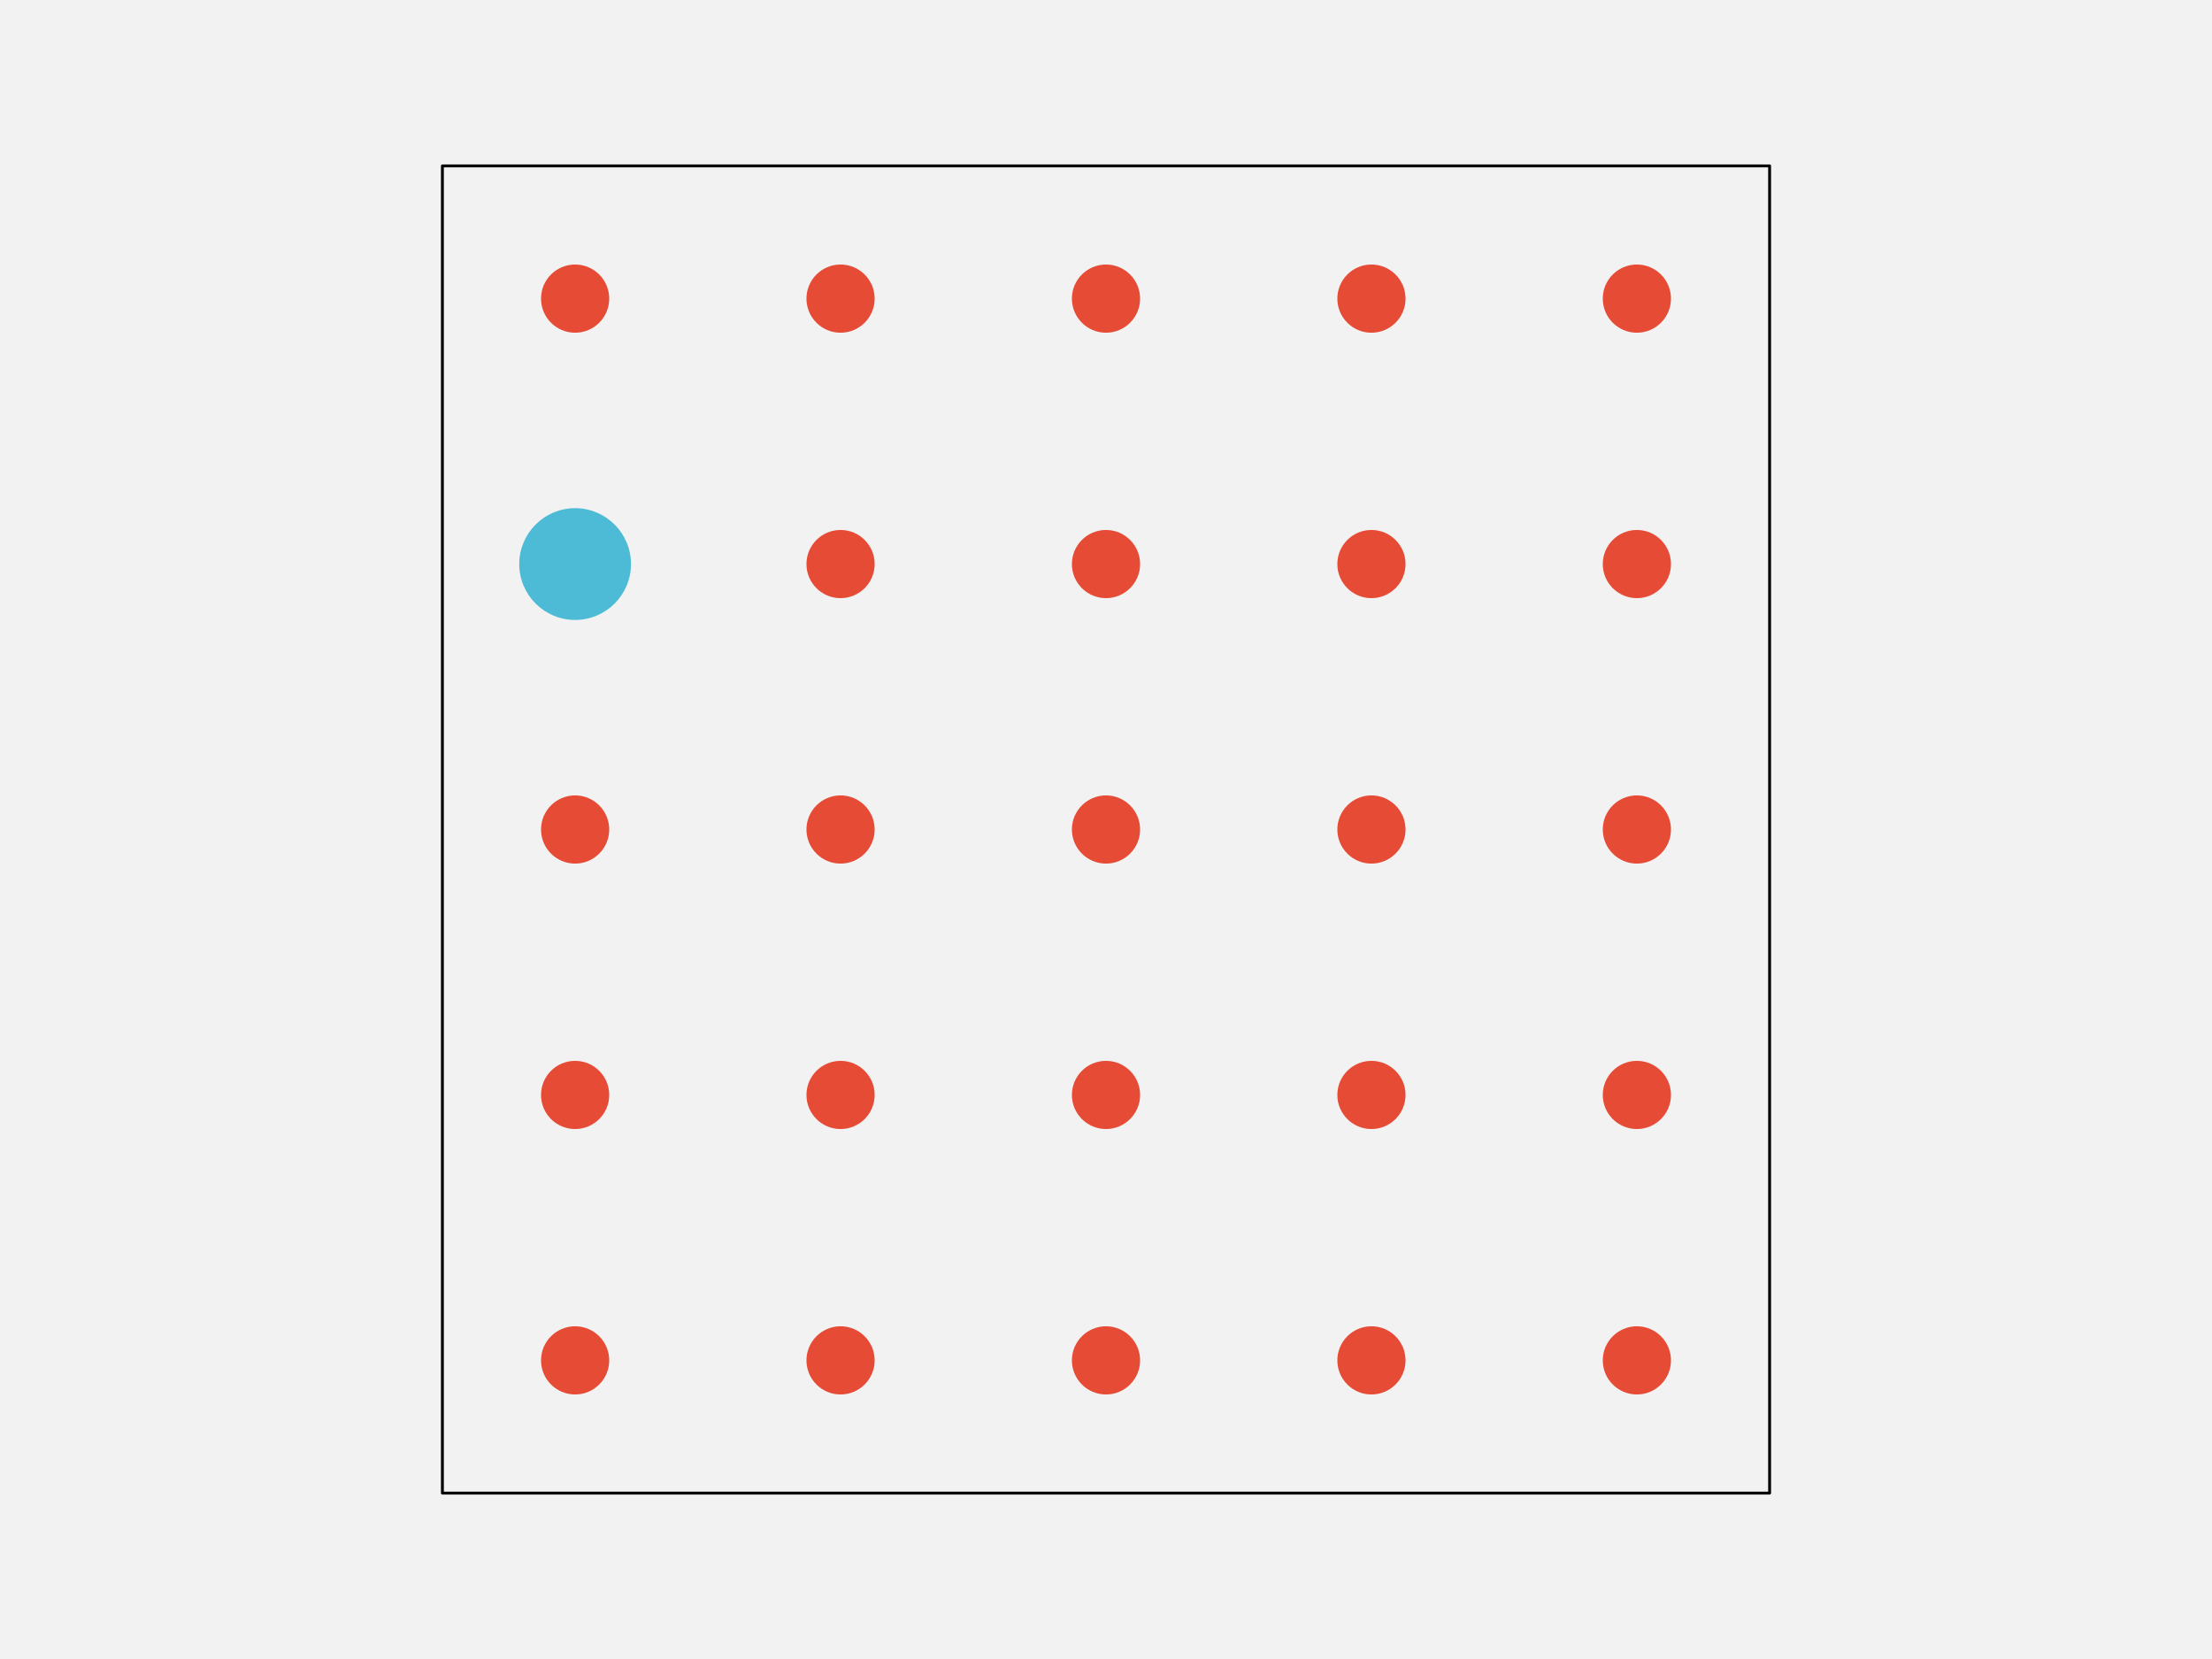
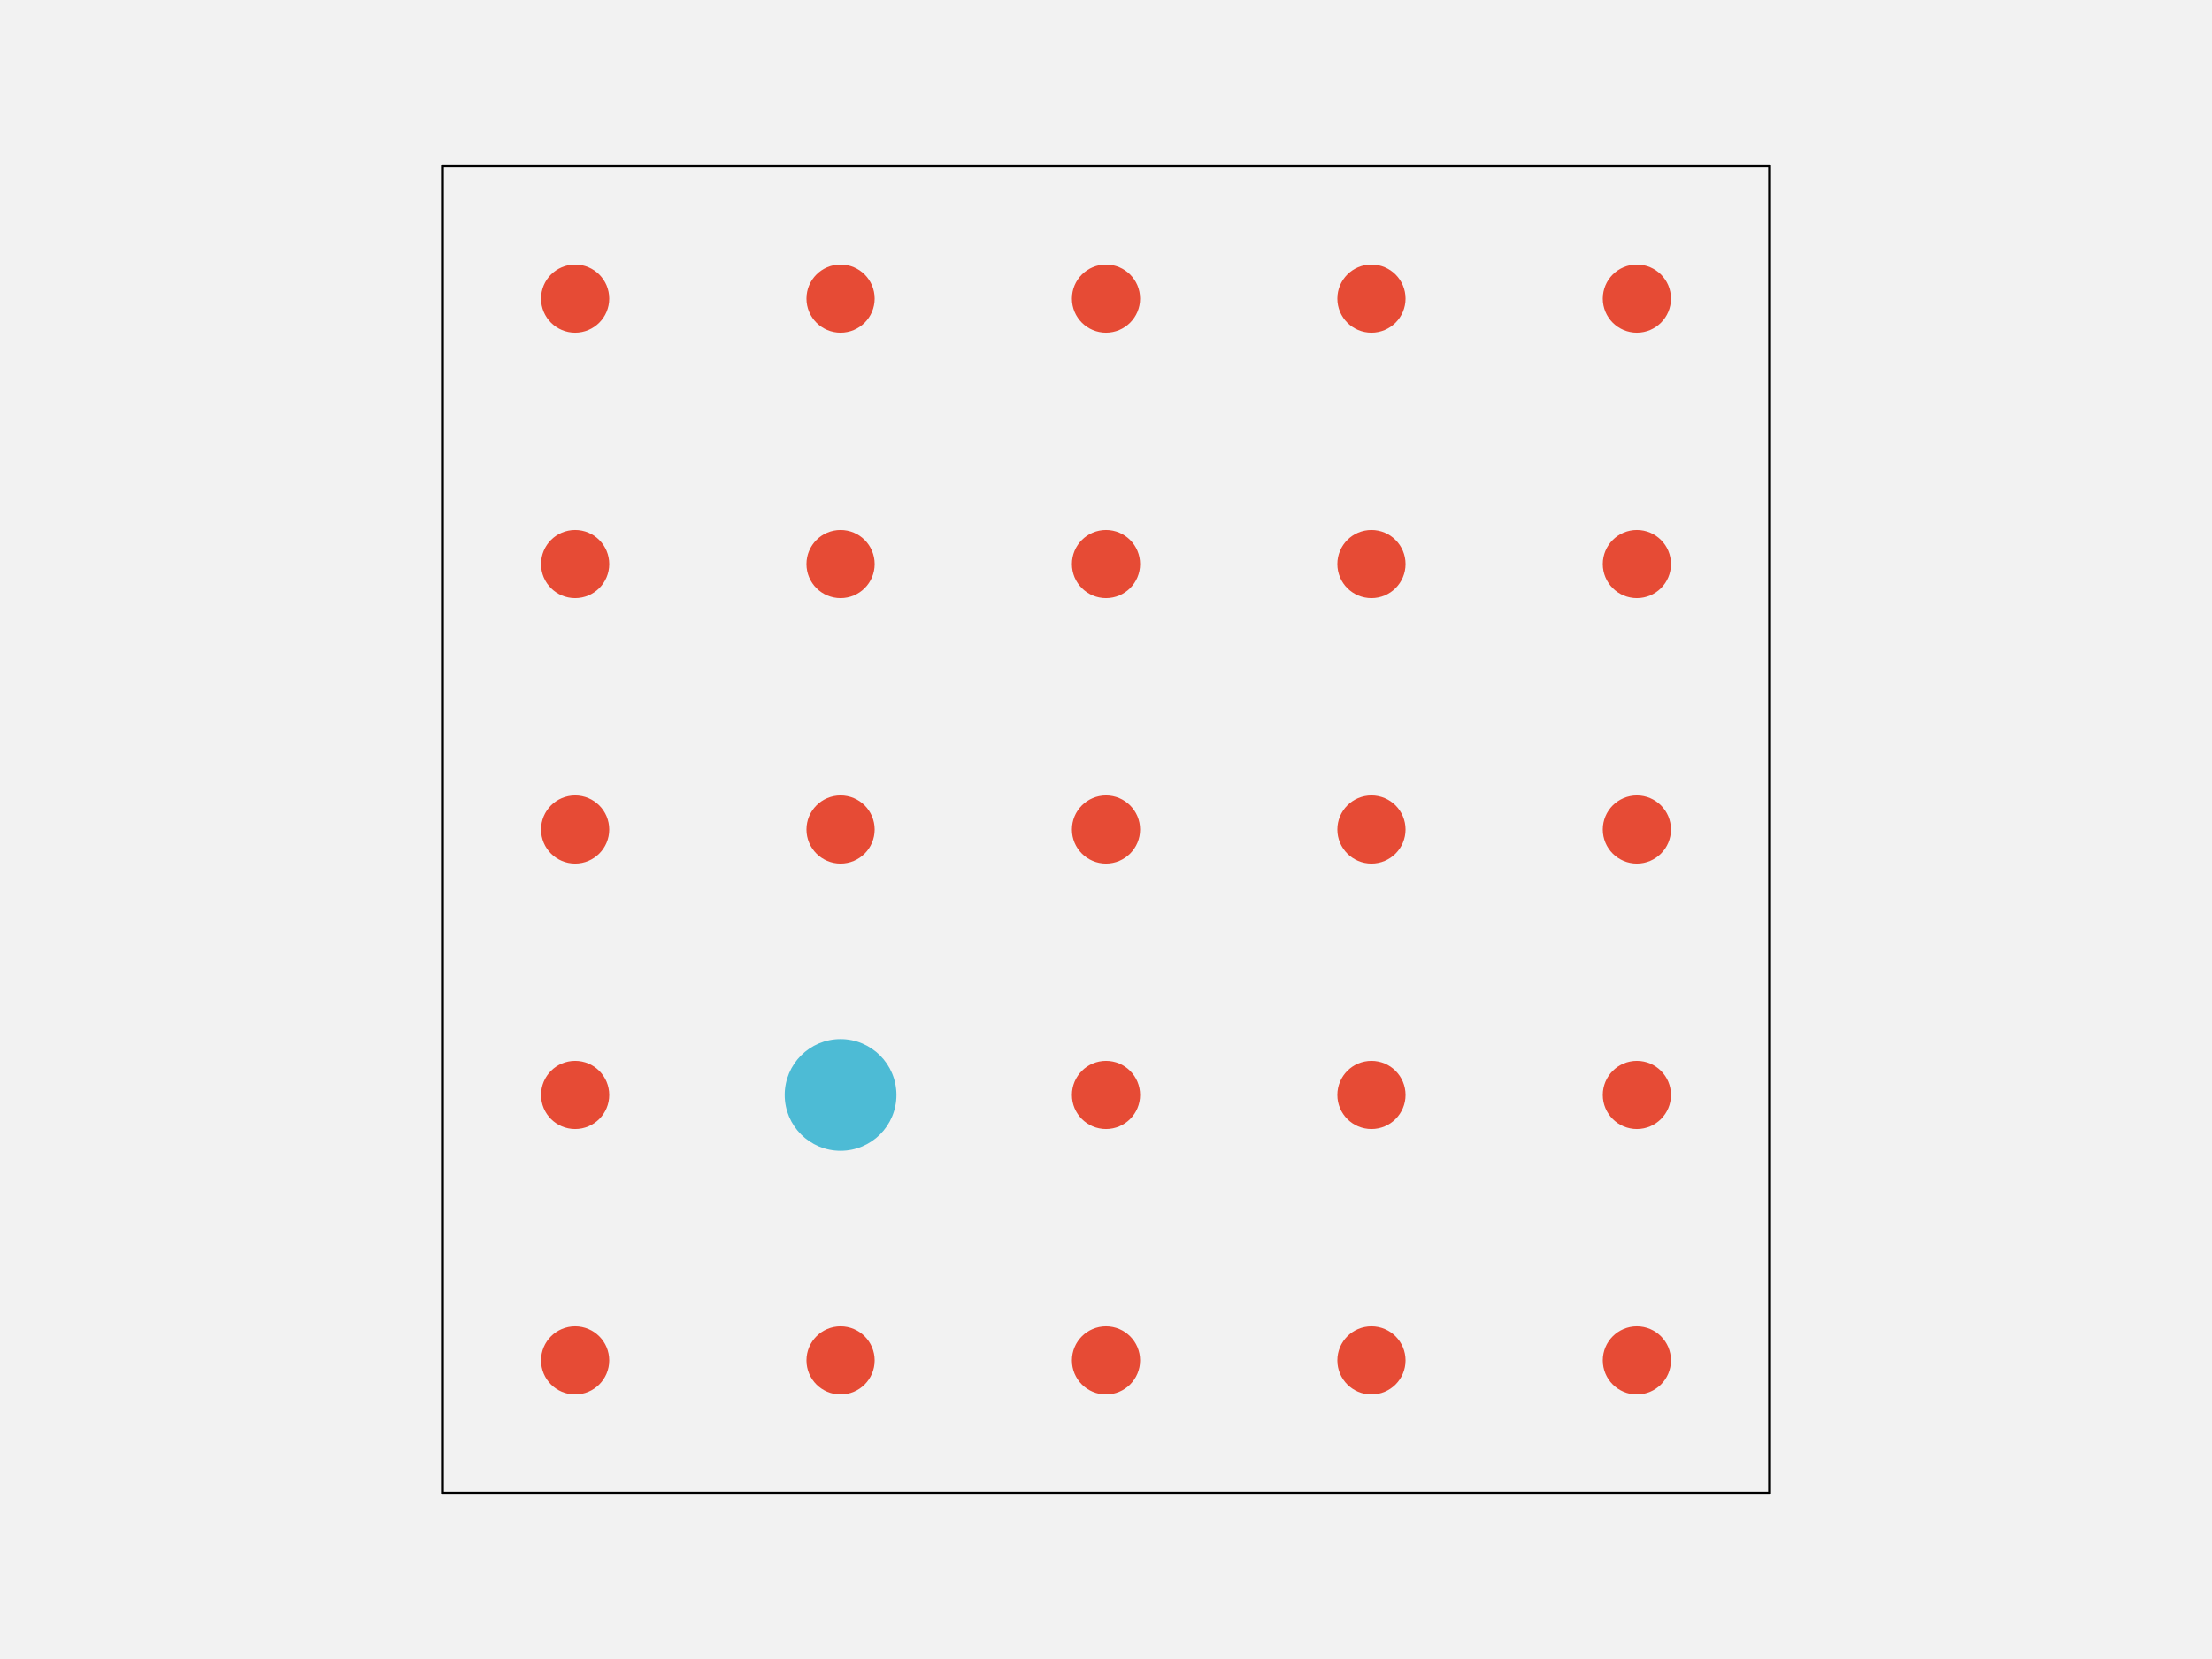
<svg xmlns="http://www.w3.org/2000/svg" width="576pt" height="432pt" viewBox="0 0 576 432" version="1.1">
  <g id="surface143">
    <rect x="0" y="0" width="576" height="432" style="fill:rgb(94.902%,94.902%,94.902%);fill-opacity:1;stroke:none;" />
    <path style="fill-rule:nonzero;fill:rgb(94.902%,94.902%,94.902%);fill-opacity:1;stroke-width:0.75;stroke-linecap:round;stroke-linejoin:round;stroke:rgb(0%,0%,0%);stroke-opacity:1;stroke-miterlimit:10;" d="M 115.199 388.801 L 460.801 388.801 L 460.801 43.199 L 115.199 43.199 Z M 115.199 388.801 " />
    <path style="fill-rule:nonzero;fill:rgb(90.196%,29.412%,20.784%);fill-opacity:1;stroke-width:0.75;stroke-linecap:round;stroke-linejoin:round;stroke:rgb(90.196%,29.412%,20.784%);stroke-opacity:1;stroke-miterlimit:10;" d="M 158.266 354.238 C 158.266 358.938 154.457 362.742 149.762 362.742 C 145.062 362.742 141.258 358.938 141.258 354.238 C 141.258 349.543 145.062 345.734 149.762 345.734 C 154.457 345.734 158.266 349.543 158.266 354.238 " />
    <path style="fill-rule:nonzero;fill:rgb(90.196%,29.412%,20.784%);fill-opacity:1;stroke-width:0.75;stroke-linecap:round;stroke-linejoin:round;stroke:rgb(90.196%,29.412%,20.784%);stroke-opacity:1;stroke-miterlimit:10;" d="M 227.383 354.238 C 227.383 358.938 223.578 362.742 218.879 362.742 C 214.184 362.742 210.375 358.938 210.375 354.238 C 210.375 349.543 214.184 345.734 218.879 345.734 C 223.578 345.734 227.383 349.543 227.383 354.238 " />
    <path style="fill-rule:nonzero;fill:rgb(90.196%,29.412%,20.784%);fill-opacity:1;stroke-width:0.75;stroke-linecap:round;stroke-linejoin:round;stroke:rgb(90.196%,29.412%,20.784%);stroke-opacity:1;stroke-miterlimit:10;" d="M 296.504 354.238 C 296.504 358.938 292.695 362.742 288 362.742 C 283.305 362.742 279.496 358.938 279.496 354.238 C 279.496 349.543 283.305 345.734 288 345.734 C 292.695 345.734 296.504 349.543 296.504 354.238 " />
    <path style="fill-rule:nonzero;fill:rgb(90.196%,29.412%,20.784%);fill-opacity:1;stroke-width:0.75;stroke-linecap:round;stroke-linejoin:round;stroke:rgb(90.196%,29.412%,20.784%);stroke-opacity:1;stroke-miterlimit:10;" d="M 365.625 354.238 C 365.625 358.938 361.816 362.742 357.121 362.742 C 352.422 362.742 348.617 358.938 348.617 354.238 C 348.617 349.543 352.422 345.734 357.121 345.734 C 361.816 345.734 365.625 349.543 365.625 354.238 " />
    <path style="fill-rule:nonzero;fill:rgb(90.196%,29.412%,20.784%);fill-opacity:1;stroke-width:0.75;stroke-linecap:round;stroke-linejoin:round;stroke:rgb(90.196%,29.412%,20.784%);stroke-opacity:1;stroke-miterlimit:10;" d="M 434.742 354.238 C 434.742 358.938 430.938 362.742 426.238 362.742 C 421.543 362.742 417.734 358.938 417.734 354.238 C 417.734 349.543 421.543 345.734 426.238 345.734 C 430.938 345.734 434.742 349.543 434.742 354.238 " />
    <path style="fill-rule:nonzero;fill:rgb(90.196%,29.412%,20.784%);fill-opacity:1;stroke-width:0.75;stroke-linecap:round;stroke-linejoin:round;stroke:rgb(90.196%,29.412%,20.784%);stroke-opacity:1;stroke-miterlimit:10;" d="M 158.266 285.121 C 158.266 289.816 154.457 293.625 149.762 293.625 C 145.062 293.625 141.258 289.816 141.258 285.121 C 141.258 280.422 145.062 276.617 149.762 276.617 C 154.457 276.617 158.266 280.422 158.266 285.121 " />
-     <path style="fill-rule:nonzero;fill:rgb(90.196%,29.412%,20.784%);fill-opacity:1;stroke-width:0.75;stroke-linecap:round;stroke-linejoin:round;stroke:rgb(90.196%,29.412%,20.784%);stroke-opacity:1;stroke-miterlimit:10;" d="M 227.383 285.121 C 227.383 289.816 223.578 293.625 218.879 293.625 C 214.184 293.625 210.375 289.816 210.375 285.121 C 210.375 280.422 214.184 276.617 218.879 276.617 C 223.578 276.617 227.383 280.422 227.383 285.121 " />
+     <path style="fill-rule:nonzero;fill:rgb(30.196%,73.333%,83.529%);fill-opacity:1;stroke-width:0.75;stroke-linecap:round;stroke-linejoin:round;stroke:rgb(30.196%,73.333%,83.529%);stroke-opacity:1;stroke-miterlimit:10;" d="M 233.055 285.121 C 233.055 292.949 226.707 299.293 218.879 299.293 C 211.051 299.293 204.707 292.949 204.707 285.121 C 204.707 277.293 211.051 270.945 218.879 270.945 C 226.707 270.945 233.055 277.293 233.055 285.121 " />
    <path style="fill-rule:nonzero;fill:rgb(90.196%,29.412%,20.784%);fill-opacity:1;stroke-width:0.75;stroke-linecap:round;stroke-linejoin:round;stroke:rgb(90.196%,29.412%,20.784%);stroke-opacity:1;stroke-miterlimit:10;" d="M 296.504 285.121 C 296.504 289.816 292.695 293.625 288 293.625 C 283.305 293.625 279.496 289.816 279.496 285.121 C 279.496 280.422 283.305 276.617 288 276.617 C 292.695 276.617 296.504 280.422 296.504 285.121 " />
    <path style="fill-rule:nonzero;fill:rgb(90.196%,29.412%,20.784%);fill-opacity:1;stroke-width:0.75;stroke-linecap:round;stroke-linejoin:round;stroke:rgb(90.196%,29.412%,20.784%);stroke-opacity:1;stroke-miterlimit:10;" d="M 365.625 285.121 C 365.625 289.816 361.816 293.625 357.121 293.625 C 352.422 293.625 348.617 289.816 348.617 285.121 C 348.617 280.422 352.422 276.617 357.121 276.617 C 361.816 276.617 365.625 280.422 365.625 285.121 " />
    <path style="fill-rule:nonzero;fill:rgb(90.196%,29.412%,20.784%);fill-opacity:1;stroke-width:0.75;stroke-linecap:round;stroke-linejoin:round;stroke:rgb(90.196%,29.412%,20.784%);stroke-opacity:1;stroke-miterlimit:10;" d="M 434.742 285.121 C 434.742 289.816 430.938 293.625 426.238 293.625 C 421.543 293.625 417.734 289.816 417.734 285.121 C 417.734 280.422 421.543 276.617 426.238 276.617 C 430.938 276.617 434.742 280.422 434.742 285.121 " />
    <path style="fill-rule:nonzero;fill:rgb(90.196%,29.412%,20.784%);fill-opacity:1;stroke-width:0.75;stroke-linecap:round;stroke-linejoin:round;stroke:rgb(90.196%,29.412%,20.784%);stroke-opacity:1;stroke-miterlimit:10;" d="M 158.266 216 C 158.266 220.695 154.457 224.504 149.762 224.504 C 145.062 224.504 141.258 220.695 141.258 216 C 141.258 211.305 145.062 207.496 149.762 207.496 C 154.457 207.496 158.266 211.305 158.266 216 " />
    <path style="fill-rule:nonzero;fill:rgb(90.196%,29.412%,20.784%);fill-opacity:1;stroke-width:0.75;stroke-linecap:round;stroke-linejoin:round;stroke:rgb(90.196%,29.412%,20.784%);stroke-opacity:1;stroke-miterlimit:10;" d="M 227.383 216 C 227.383 220.695 223.578 224.504 218.879 224.504 C 214.184 224.504 210.375 220.695 210.375 216 C 210.375 211.305 214.184 207.496 218.879 207.496 C 223.578 207.496 227.383 211.305 227.383 216 " />
    <path style="fill-rule:nonzero;fill:rgb(90.196%,29.412%,20.784%);fill-opacity:1;stroke-width:0.75;stroke-linecap:round;stroke-linejoin:round;stroke:rgb(90.196%,29.412%,20.784%);stroke-opacity:1;stroke-miterlimit:10;" d="M 296.504 216 C 296.504 220.695 292.695 224.504 288 224.504 C 283.305 224.504 279.496 220.695 279.496 216 C 279.496 211.305 283.305 207.496 288 207.496 C 292.695 207.496 296.504 211.305 296.504 216 " />
    <path style="fill-rule:nonzero;fill:rgb(90.196%,29.412%,20.784%);fill-opacity:1;stroke-width:0.75;stroke-linecap:round;stroke-linejoin:round;stroke:rgb(90.196%,29.412%,20.784%);stroke-opacity:1;stroke-miterlimit:10;" d="M 365.625 216 C 365.625 220.695 361.816 224.504 357.121 224.504 C 352.422 224.504 348.617 220.695 348.617 216 C 348.617 211.305 352.422 207.496 357.121 207.496 C 361.816 207.496 365.625 211.305 365.625 216 " />
    <path style="fill-rule:nonzero;fill:rgb(90.196%,29.412%,20.784%);fill-opacity:1;stroke-width:0.75;stroke-linecap:round;stroke-linejoin:round;stroke:rgb(90.196%,29.412%,20.784%);stroke-opacity:1;stroke-miterlimit:10;" d="M 434.742 216 C 434.742 220.695 430.938 224.504 426.238 224.504 C 421.543 224.504 417.734 220.695 417.734 216 C 417.734 211.305 421.543 207.496 426.238 207.496 C 430.938 207.496 434.742 211.305 434.742 216 " />
-     <path style="fill-rule:nonzero;fill:rgb(30.196%,73.333%,83.529%);fill-opacity:1;stroke-width:0.75;stroke-linecap:round;stroke-linejoin:round;stroke:rgb(30.196%,73.333%,83.529%);stroke-opacity:1;stroke-miterlimit:10;" d="M 163.934 146.879 C 163.934 154.707 157.586 161.055 149.762 161.055 C 141.934 161.055 135.586 154.707 135.586 146.879 C 135.586 139.051 141.934 132.707 149.762 132.707 C 157.586 132.707 163.934 139.051 163.934 146.879 " />
+     <path style="fill-rule:nonzero;fill:rgb(90.196%,29.412%,20.784%);fill-opacity:1;stroke-width:0.75;stroke-linecap:round;stroke-linejoin:round;stroke:rgb(90.196%,29.412%,20.784%);stroke-opacity:1;stroke-miterlimit:10;" d="M 158.266 146.879 C 158.266 151.578 154.457 155.383 149.762 155.383 C 145.062 155.383 141.258 151.578 141.258 146.879 C 141.258 142.184 145.062 138.375 149.762 138.375 C 154.457 138.375 158.266 142.184 158.266 146.879 " />
    <path style="fill-rule:nonzero;fill:rgb(90.196%,29.412%,20.784%);fill-opacity:1;stroke-width:0.75;stroke-linecap:round;stroke-linejoin:round;stroke:rgb(90.196%,29.412%,20.784%);stroke-opacity:1;stroke-miterlimit:10;" d="M 227.383 146.879 C 227.383 151.578 223.578 155.383 218.879 155.383 C 214.184 155.383 210.375 151.578 210.375 146.879 C 210.375 142.184 214.184 138.375 218.879 138.375 C 223.578 138.375 227.383 142.184 227.383 146.879 " />
    <path style="fill-rule:nonzero;fill:rgb(90.196%,29.412%,20.784%);fill-opacity:1;stroke-width:0.75;stroke-linecap:round;stroke-linejoin:round;stroke:rgb(90.196%,29.412%,20.784%);stroke-opacity:1;stroke-miterlimit:10;" d="M 296.504 146.879 C 296.504 151.578 292.695 155.383 288 155.383 C 283.305 155.383 279.496 151.578 279.496 146.879 C 279.496 142.184 283.305 138.375 288 138.375 C 292.695 138.375 296.504 142.184 296.504 146.879 " />
    <path style="fill-rule:nonzero;fill:rgb(90.196%,29.412%,20.784%);fill-opacity:1;stroke-width:0.75;stroke-linecap:round;stroke-linejoin:round;stroke:rgb(90.196%,29.412%,20.784%);stroke-opacity:1;stroke-miterlimit:10;" d="M 365.625 146.879 C 365.625 151.578 361.816 155.383 357.121 155.383 C 352.422 155.383 348.617 151.578 348.617 146.879 C 348.617 142.184 352.422 138.375 357.121 138.375 C 361.816 138.375 365.625 142.184 365.625 146.879 " />
    <path style="fill-rule:nonzero;fill:rgb(90.196%,29.412%,20.784%);fill-opacity:1;stroke-width:0.75;stroke-linecap:round;stroke-linejoin:round;stroke:rgb(90.196%,29.412%,20.784%);stroke-opacity:1;stroke-miterlimit:10;" d="M 434.742 146.879 C 434.742 151.578 430.938 155.383 426.238 155.383 C 421.543 155.383 417.734 151.578 417.734 146.879 C 417.734 142.184 421.543 138.375 426.238 138.375 C 430.938 138.375 434.742 142.184 434.742 146.879 " />
    <path style="fill-rule:nonzero;fill:rgb(90.196%,29.412%,20.784%);fill-opacity:1;stroke-width:0.75;stroke-linecap:round;stroke-linejoin:round;stroke:rgb(90.196%,29.412%,20.784%);stroke-opacity:1;stroke-miterlimit:10;" d="M 158.266 77.762 C 158.266 82.457 154.457 86.266 149.762 86.266 C 145.062 86.266 141.258 82.457 141.258 77.762 C 141.258 73.062 145.062 69.258 149.762 69.258 C 154.457 69.258 158.266 73.062 158.266 77.762 " />
    <path style="fill-rule:nonzero;fill:rgb(90.196%,29.412%,20.784%);fill-opacity:1;stroke-width:0.75;stroke-linecap:round;stroke-linejoin:round;stroke:rgb(90.196%,29.412%,20.784%);stroke-opacity:1;stroke-miterlimit:10;" d="M 227.383 77.762 C 227.383 82.457 223.578 86.266 218.879 86.266 C 214.184 86.266 210.375 82.457 210.375 77.762 C 210.375 73.062 214.184 69.258 218.879 69.258 C 223.578 69.258 227.383 73.062 227.383 77.762 " />
    <path style="fill-rule:nonzero;fill:rgb(90.196%,29.412%,20.784%);fill-opacity:1;stroke-width:0.75;stroke-linecap:round;stroke-linejoin:round;stroke:rgb(90.196%,29.412%,20.784%);stroke-opacity:1;stroke-miterlimit:10;" d="M 296.504 77.762 C 296.504 82.457 292.695 86.266 288 86.266 C 283.305 86.266 279.496 82.457 279.496 77.762 C 279.496 73.062 283.305 69.258 288 69.258 C 292.695 69.258 296.504 73.062 296.504 77.762 " />
    <path style="fill-rule:nonzero;fill:rgb(90.196%,29.412%,20.784%);fill-opacity:1;stroke-width:0.75;stroke-linecap:round;stroke-linejoin:round;stroke:rgb(90.196%,29.412%,20.784%);stroke-opacity:1;stroke-miterlimit:10;" d="M 365.625 77.762 C 365.625 82.457 361.816 86.266 357.121 86.266 C 352.422 86.266 348.617 82.457 348.617 77.762 C 348.617 73.062 352.422 69.258 357.121 69.258 C 361.816 69.258 365.625 73.062 365.625 77.762 " />
    <path style="fill-rule:nonzero;fill:rgb(90.196%,29.412%,20.784%);fill-opacity:1;stroke-width:0.75;stroke-linecap:round;stroke-linejoin:round;stroke:rgb(90.196%,29.412%,20.784%);stroke-opacity:1;stroke-miterlimit:10;" d="M 434.742 77.762 C 434.742 82.457 430.938 86.266 426.238 86.266 C 421.543 86.266 417.734 82.457 417.734 77.762 C 417.734 73.062 421.543 69.258 426.238 69.258 C 430.938 69.258 434.742 73.062 434.742 77.762 " />
  </g>
</svg>
